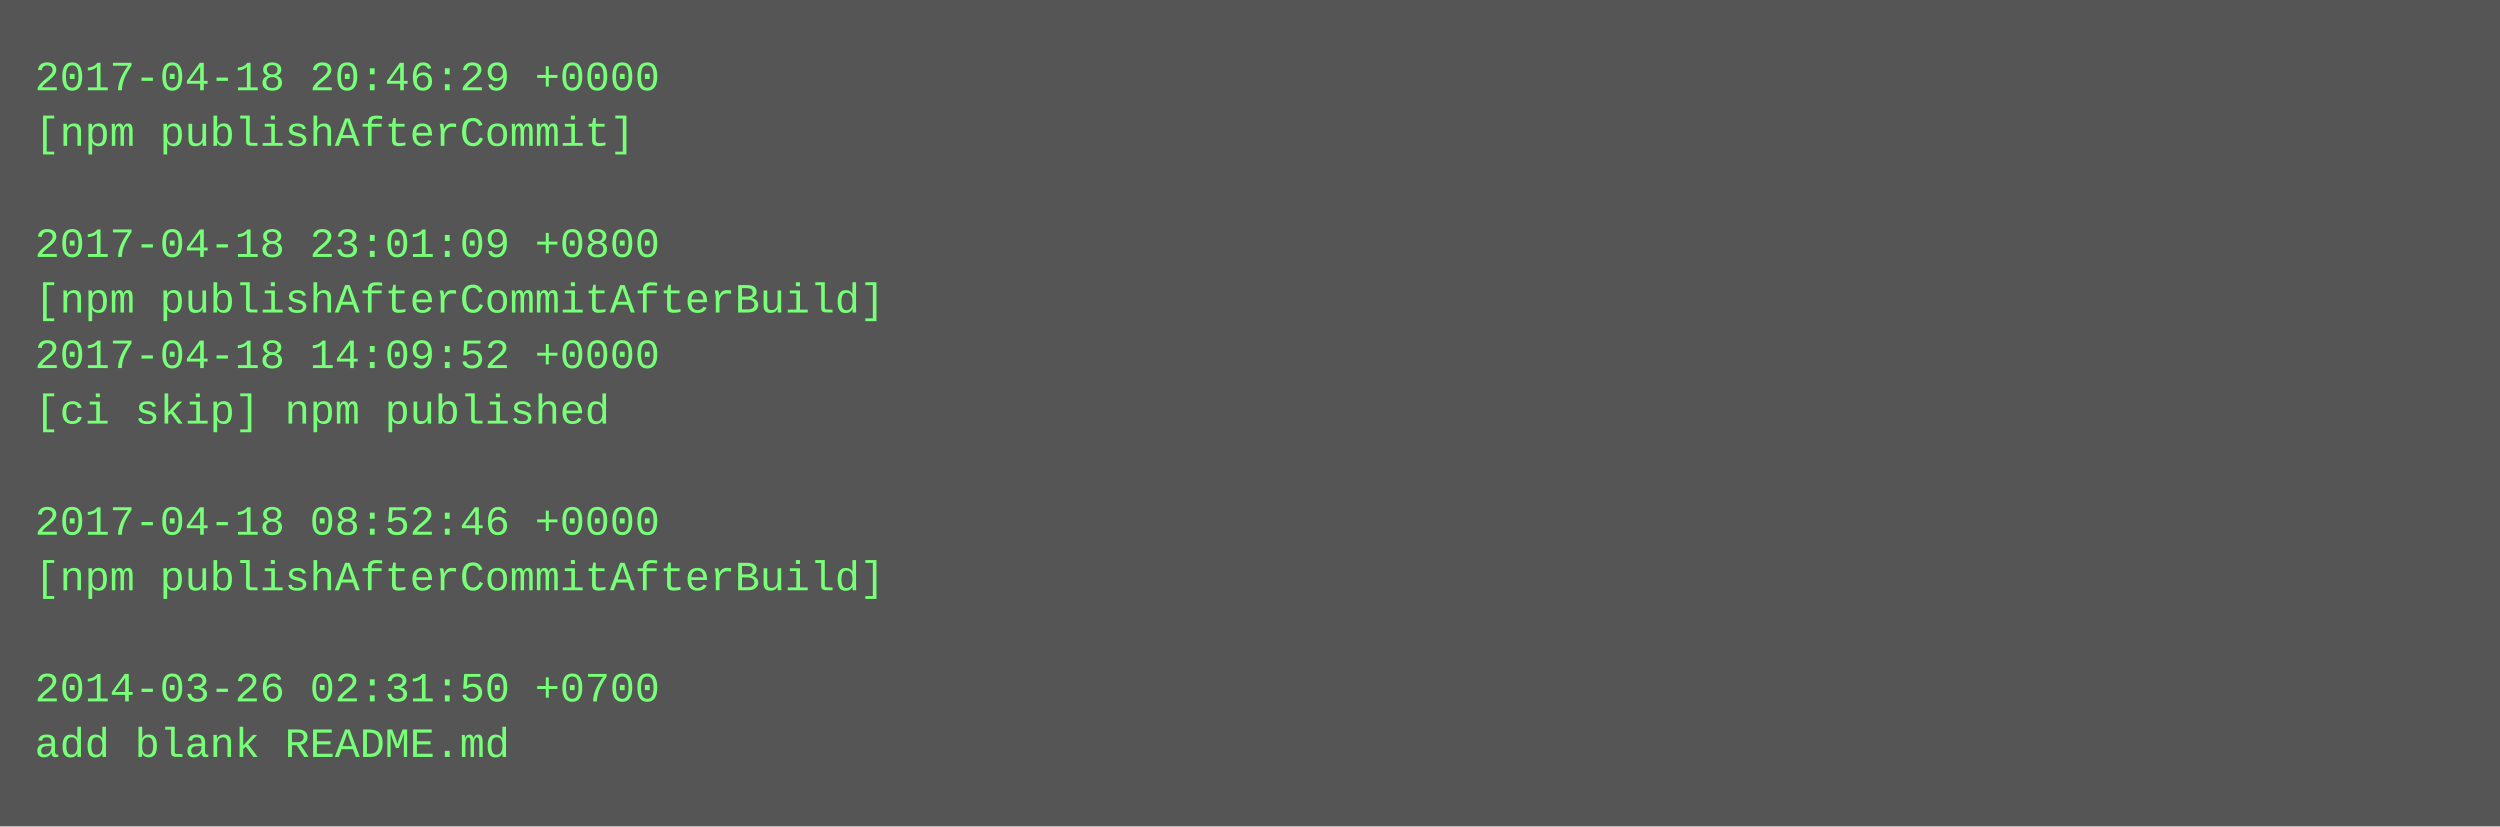
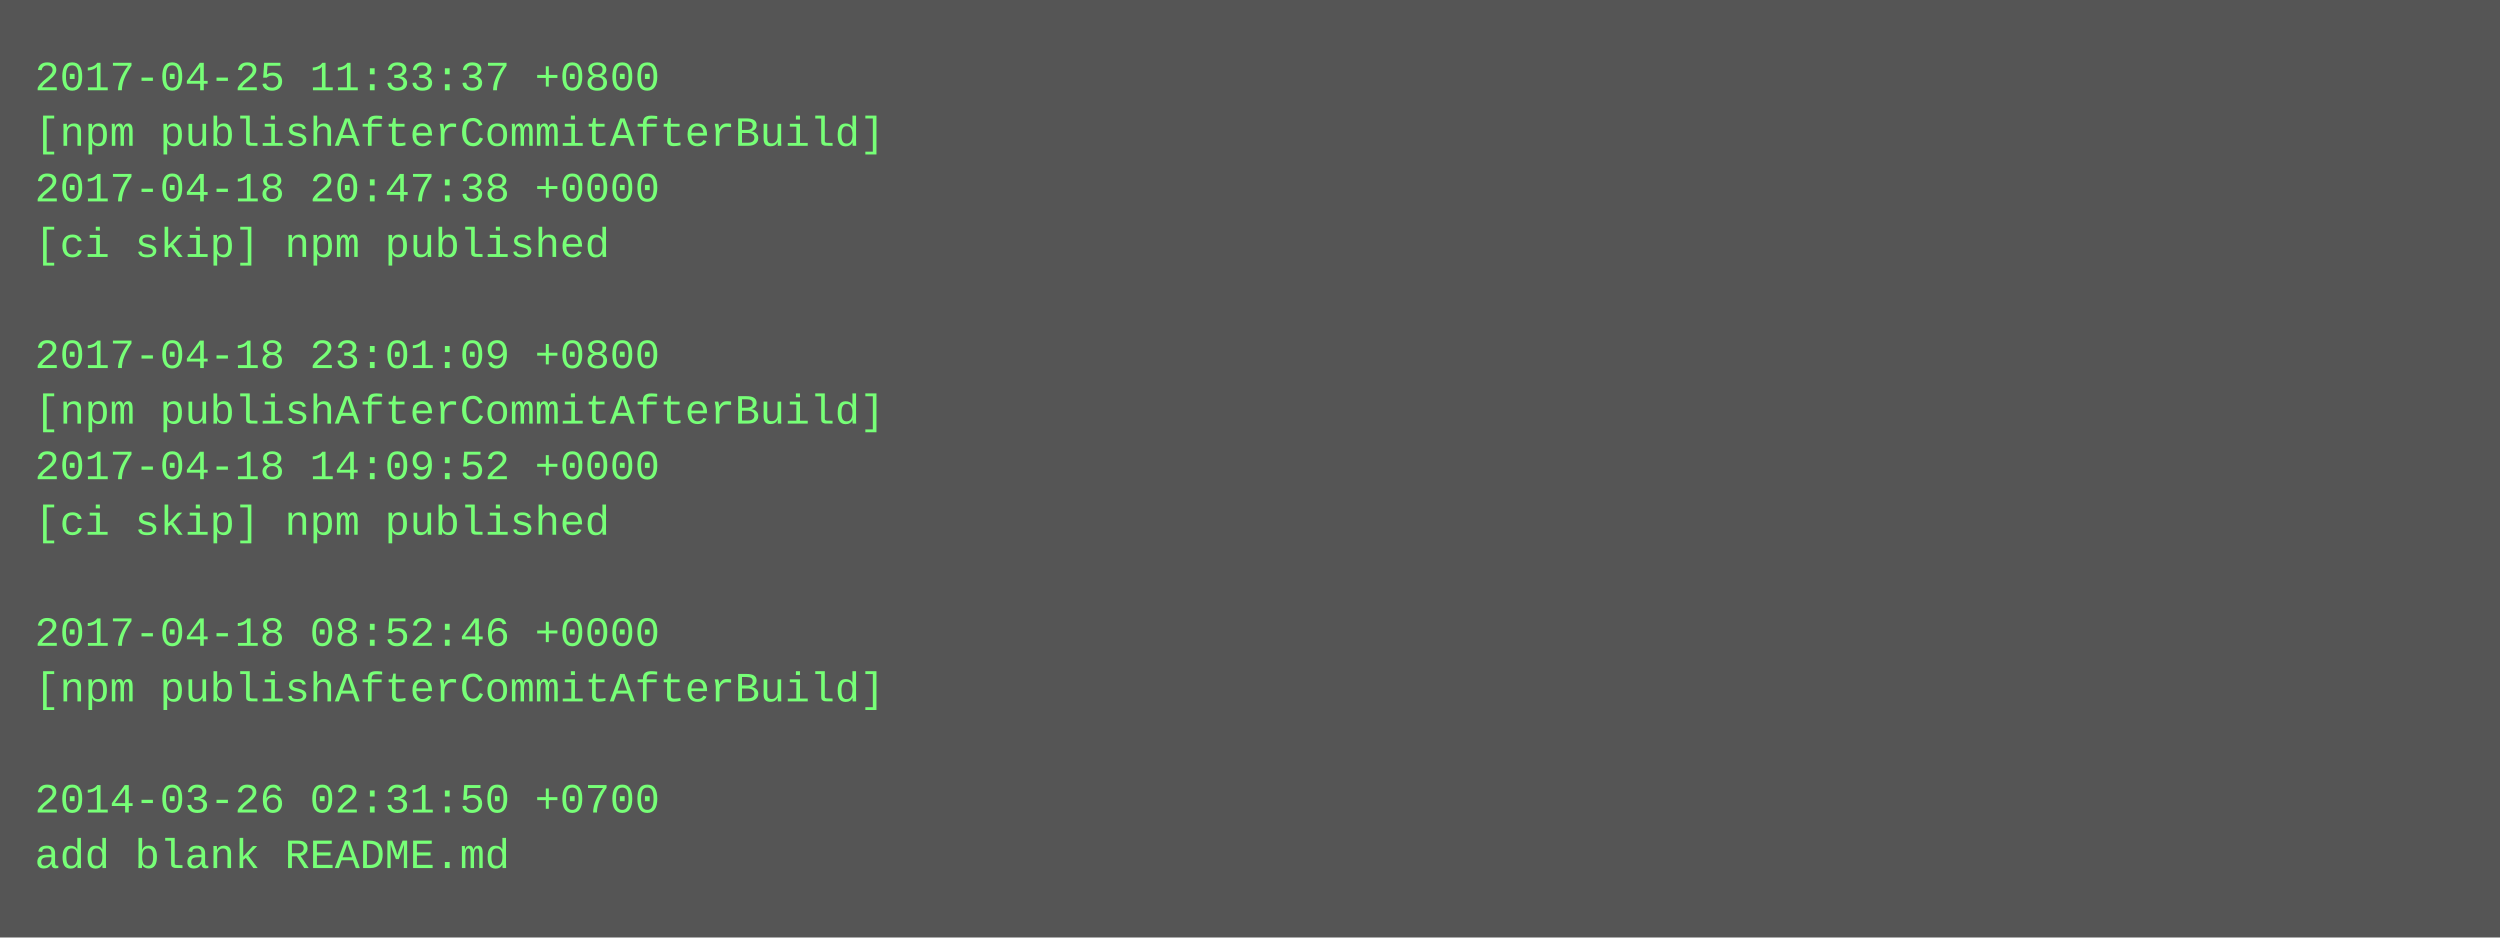
- <svg xmlns="http://www.w3.org/2000/svg" height="238" width="720">
-   <rect height="238" fill="#555" width="720" />
+ <svg xmlns="http://www.w3.org/2000/svg" height="270" width="720">
+   <rect height="270" fill="#555" width="720" />
  <text fill="#7f7" font-family="Courier New" font-size="12" xml:space="preserve">
-     <tspan x="10" y="26">2017-04-18 20:46:29 +0000</tspan>
-     <tspan x="10" y="42">[npm publishAfterCommit]</tspan>
-     <tspan x="10" y="58" />
-     <tspan x="10" y="74">2017-04-18 23:01:09 +0800</tspan>
-     <tspan x="10" y="90">[npm publishAfterCommitAfterBuild]</tspan>
-     <tspan x="10" y="106">2017-04-18 14:09:52 +0000</tspan>
-     <tspan x="10" y="122">[ci skip] npm published</tspan>
-     <tspan x="10" y="138" />
-     <tspan x="10" y="154">2017-04-18 08:52:46 +0000</tspan>
-     <tspan x="10" y="170">[npm publishAfterCommitAfterBuild]</tspan>
-     <tspan x="10" y="186" />
-     <tspan x="10" y="202">2014-03-26 02:31:50 +0700</tspan>
-     <tspan x="10" y="218">add blank README.md</tspan>
+     <tspan x="10" y="26">2017-04-25 11:33:37 +0800</tspan>
+     <tspan x="10" y="42">[npm publishAfterCommitAfterBuild]</tspan>
+     <tspan x="10" y="58">2017-04-18 20:47:38 +0000</tspan>
+     <tspan x="10" y="74">[ci skip] npm published</tspan>
+     <tspan x="10" y="90" />
+     <tspan x="10" y="106">2017-04-18 23:01:09 +0800</tspan>
+     <tspan x="10" y="122">[npm publishAfterCommitAfterBuild]</tspan>
+     <tspan x="10" y="138">2017-04-18 14:09:52 +0000</tspan>
+     <tspan x="10" y="154">[ci skip] npm published</tspan>
+     <tspan x="10" y="170" />
+     <tspan x="10" y="186">2017-04-18 08:52:46 +0000</tspan>
+     <tspan x="10" y="202">[npm publishAfterCommitAfterBuild]</tspan>
+     <tspan x="10" y="218" />
+     <tspan x="10" y="234">2014-03-26 02:31:50 +0700</tspan>
+     <tspan x="10" y="250">add blank README.md</tspan>
  </text>
</svg>
